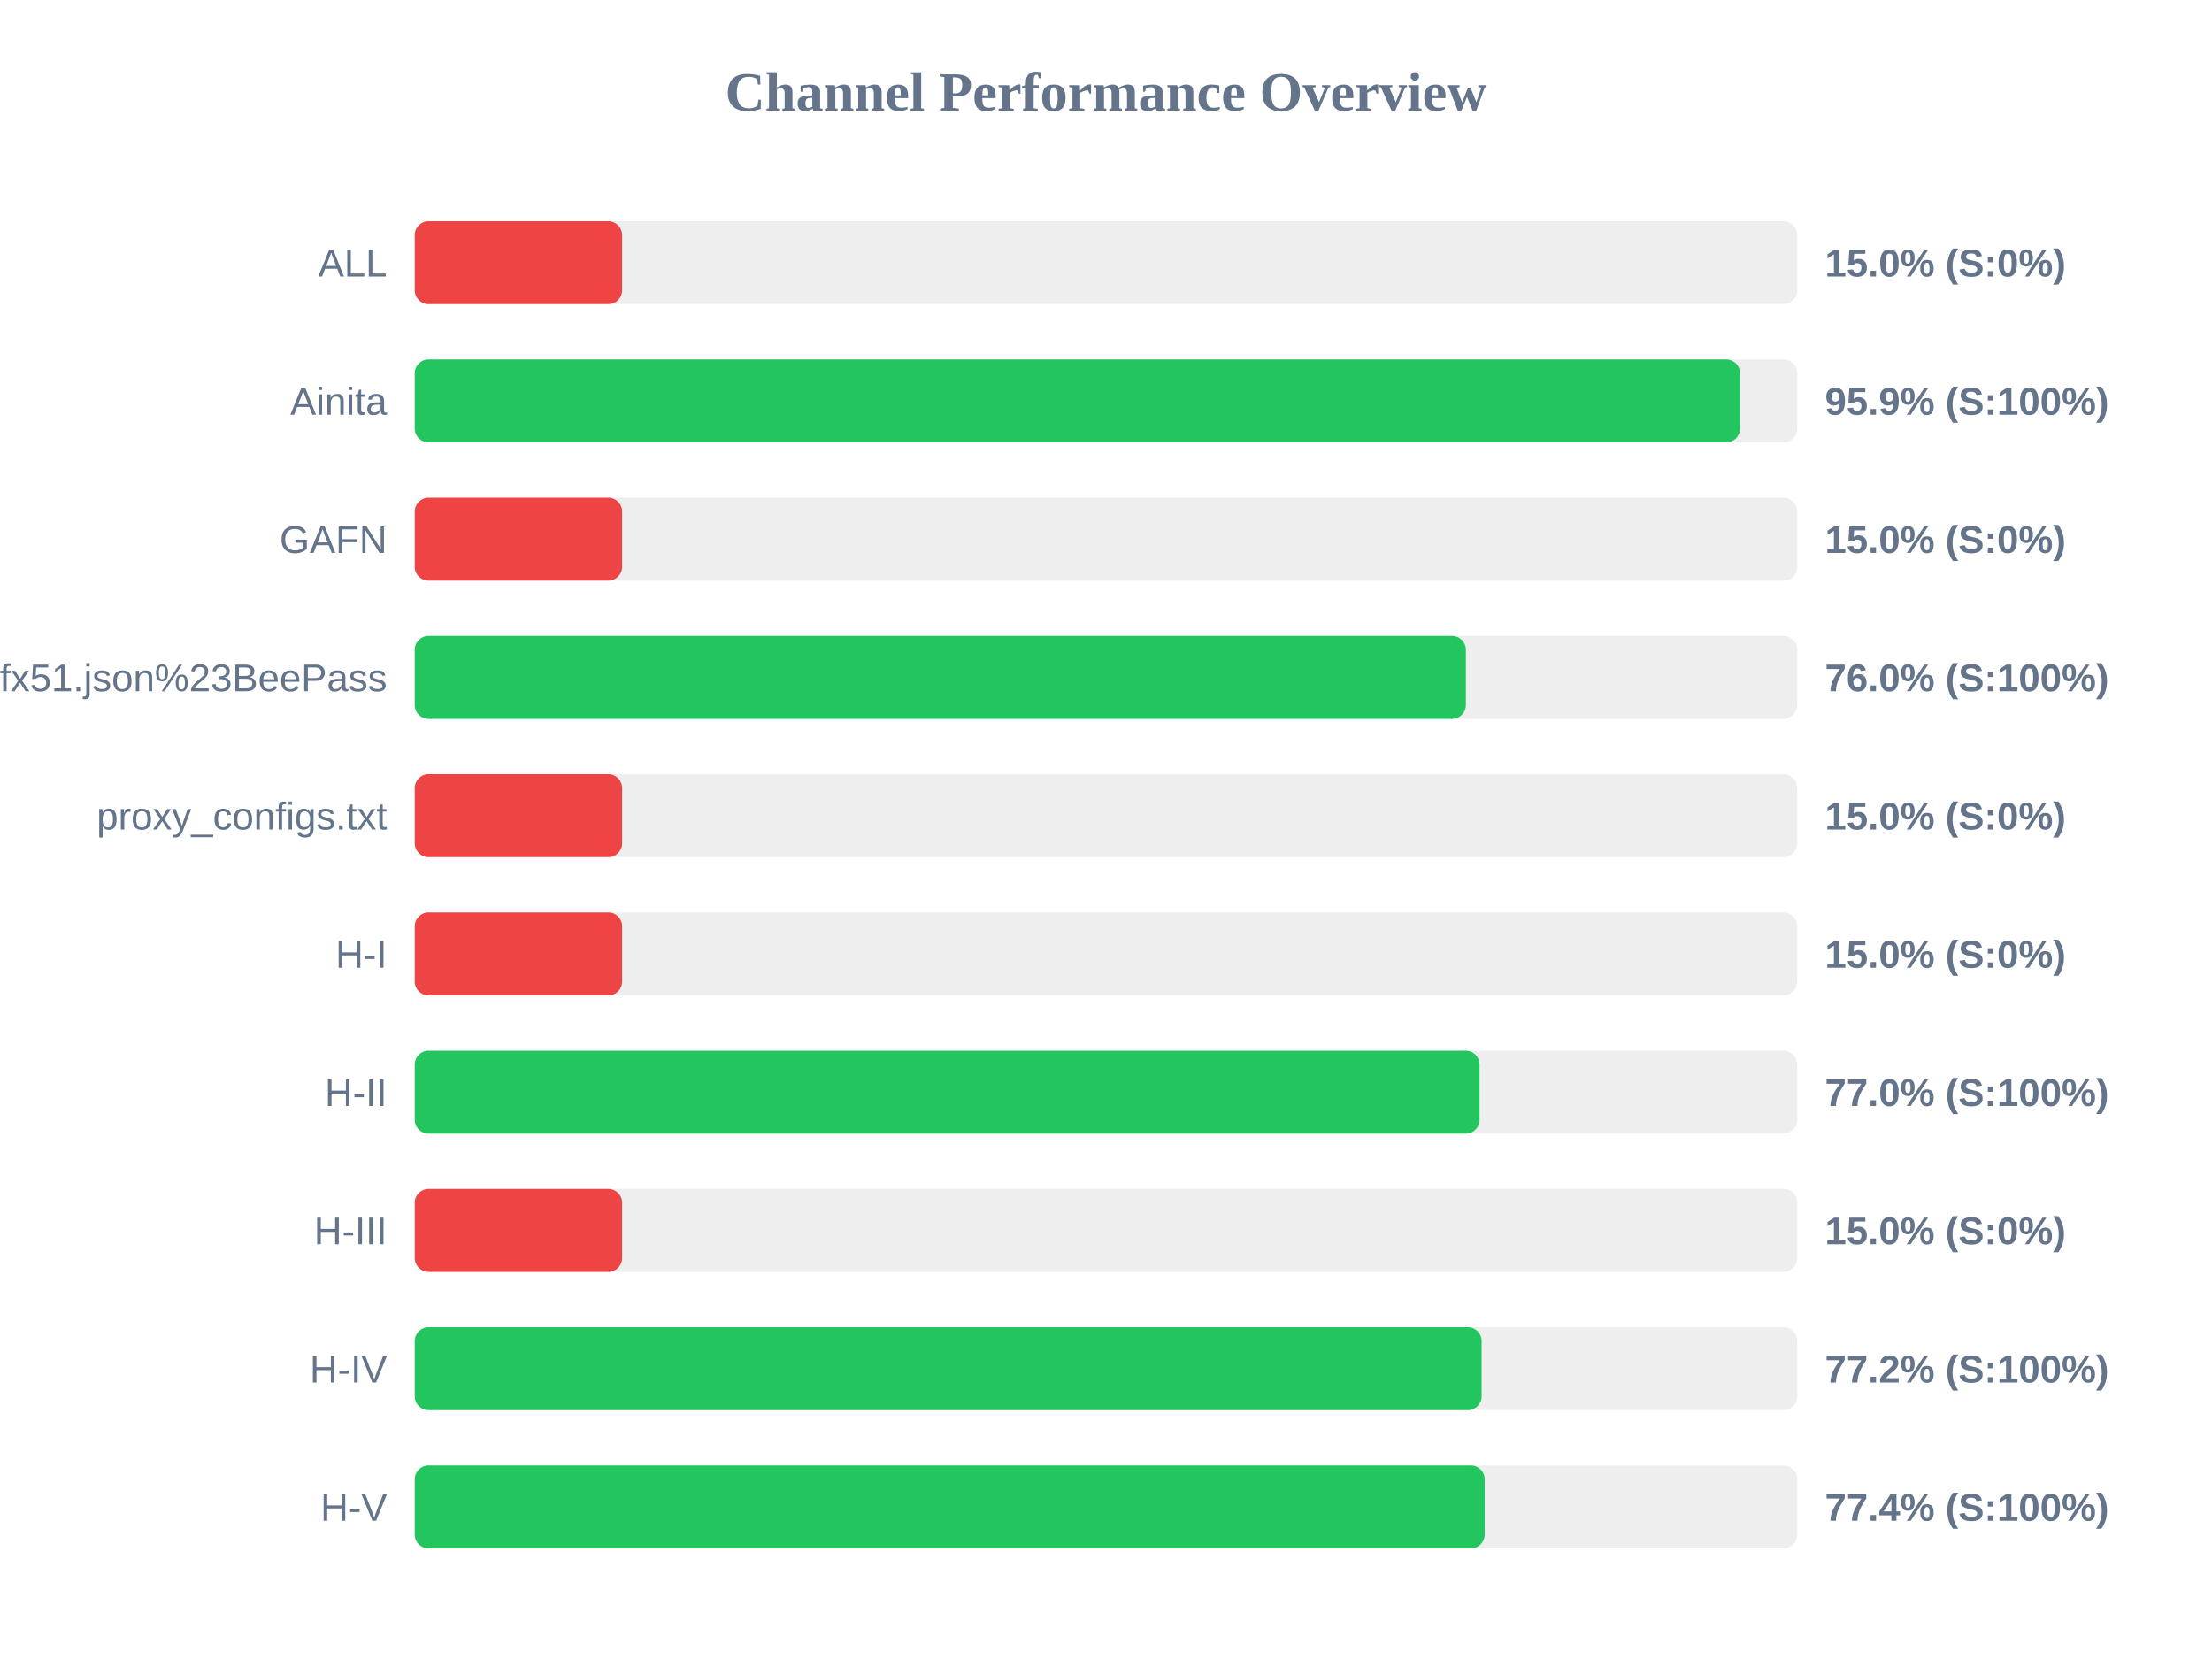
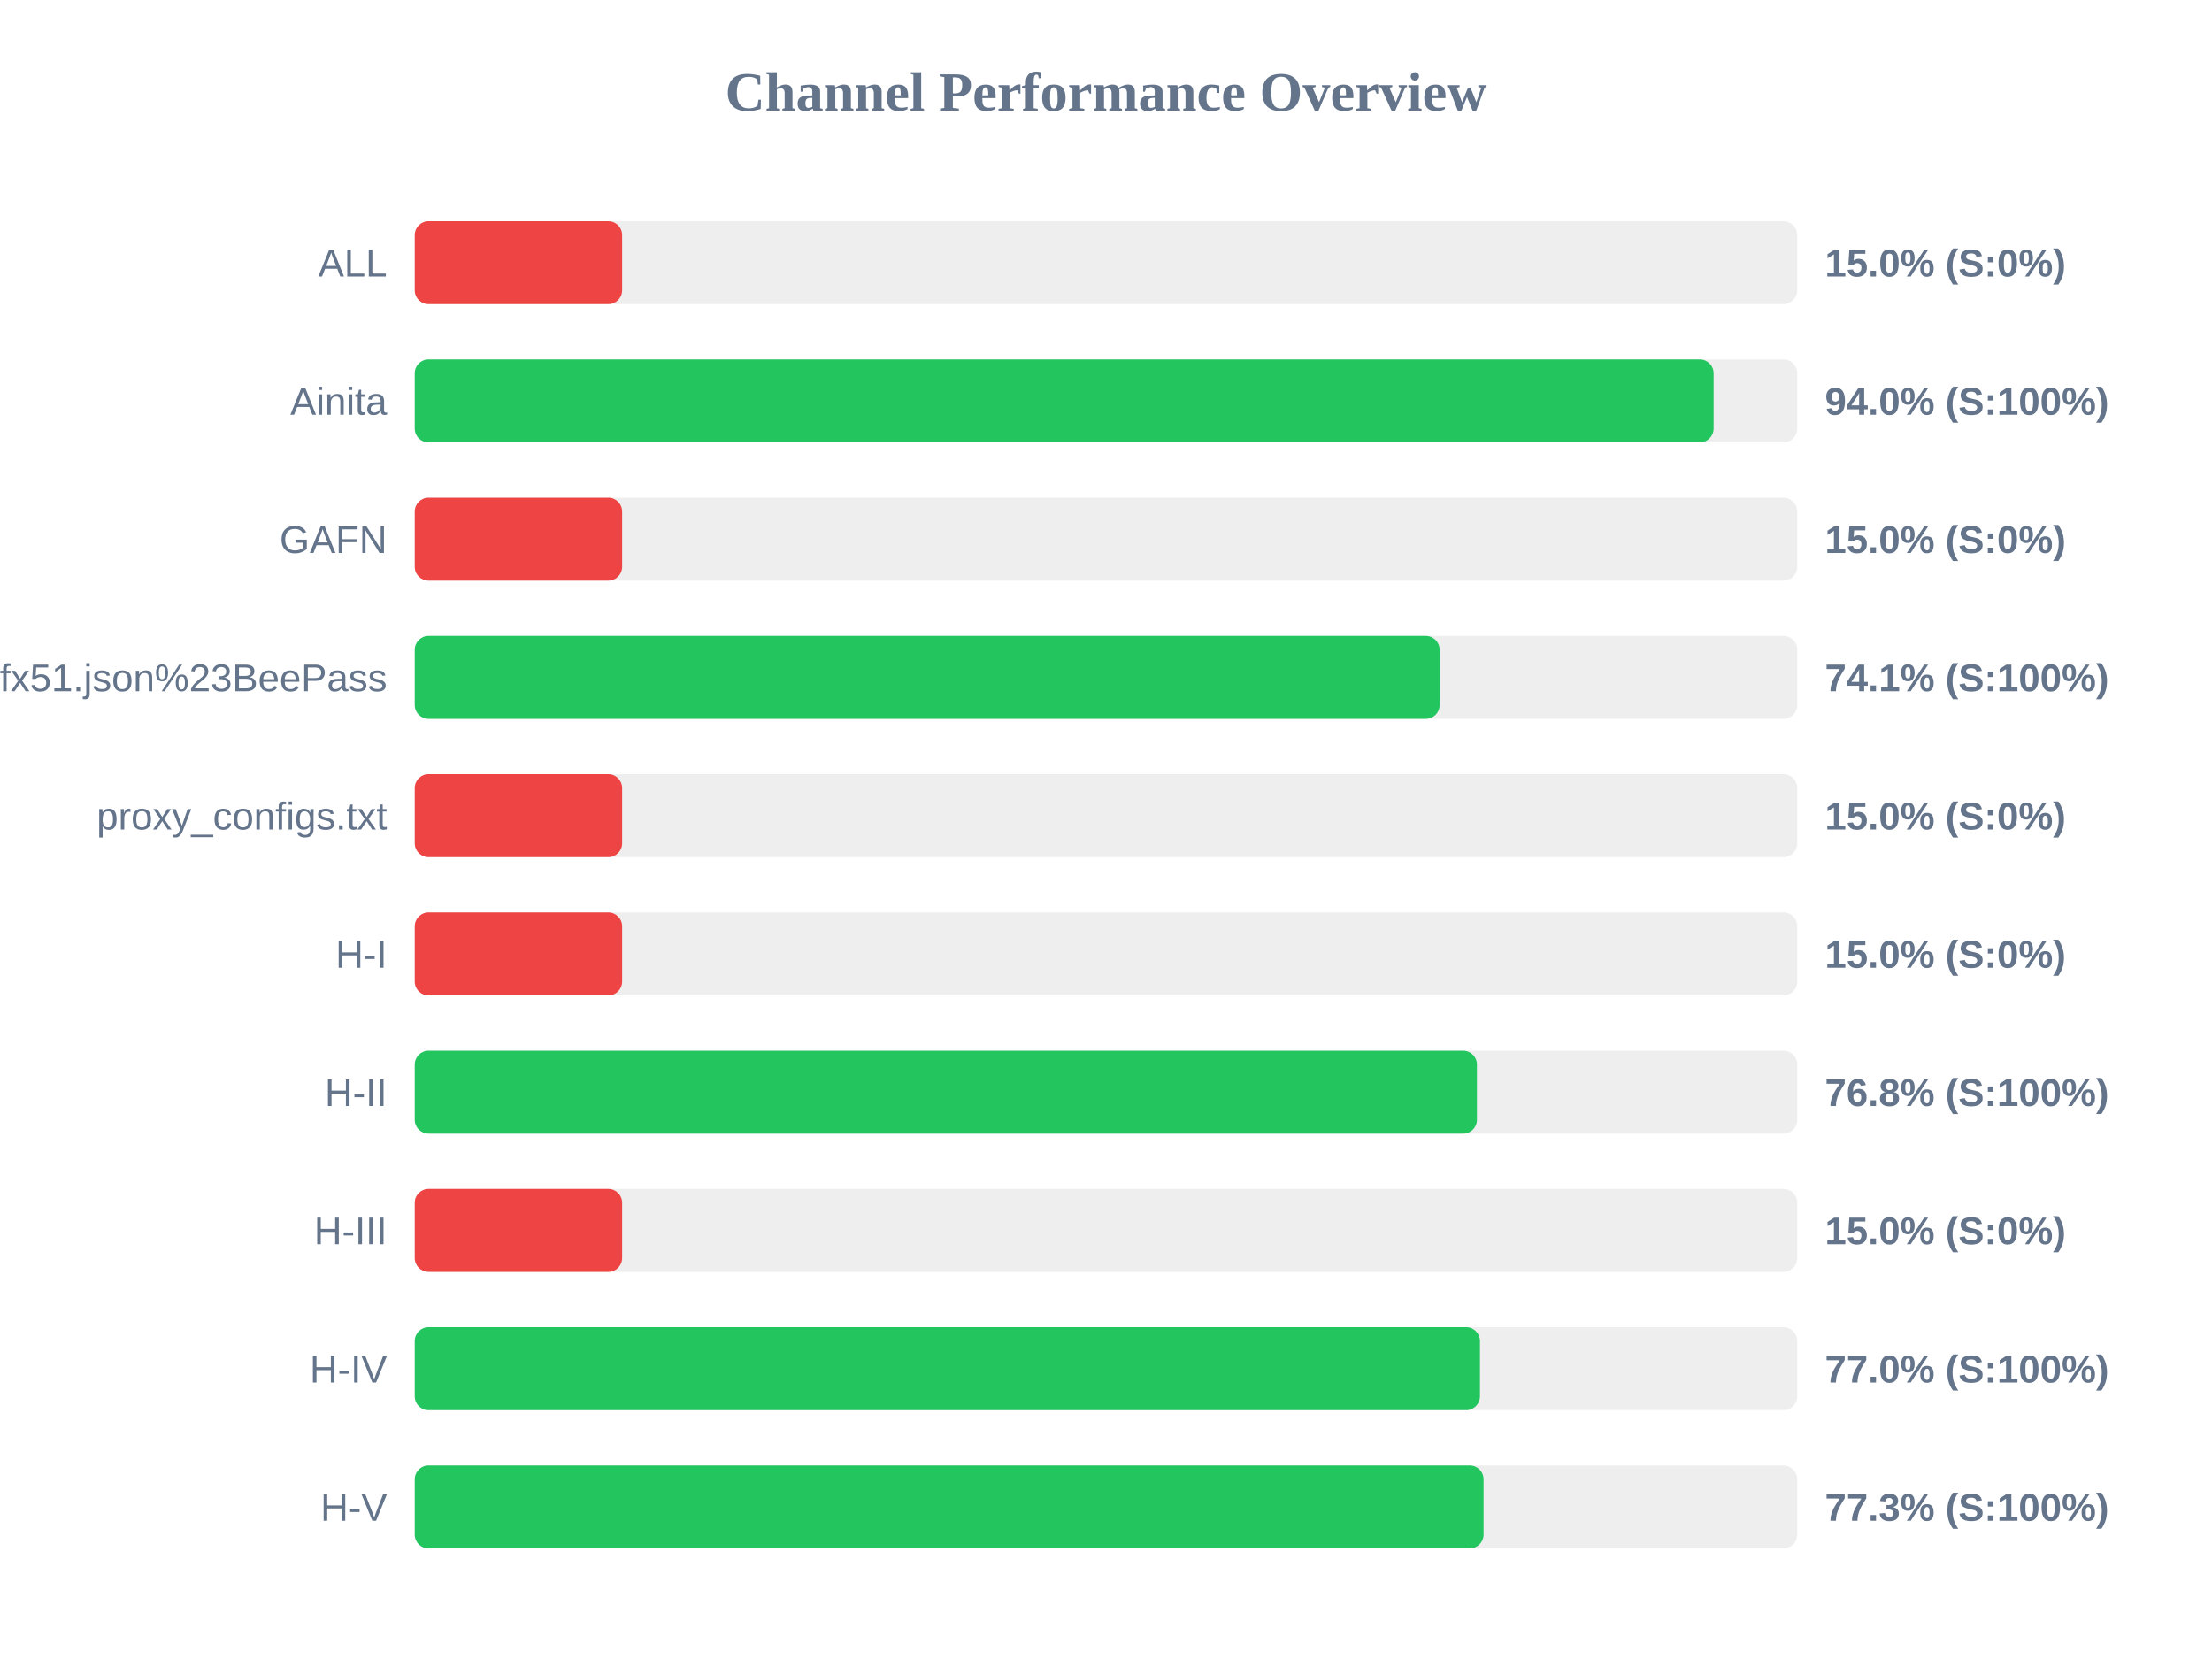
<svg xmlns="http://www.w3.org/2000/svg" width="800" height="600" version="1.1">
  <style>
        .row { font: 14px Arial; fill: #64748b; }
        .score { font: bold 14px Arial; fill: #64748b; }
    </style>
  <text x="400" y="40" text-anchor="middle" font-size="20px" font-weight="bold" fill="#64748b">Channel Performance Overview</text>
  <rect x="150" y="80" width="500" height="30" fill="#eee" rx="5" />
  <rect x="150" y="80" width="75.0" height="30" fill="#ef4444" rx="5" />
  <text x="140" y="100" text-anchor="end" class="row">ALL</text>
  <text x="660" y="100" text-anchor="start" class="score">15.0% (S:0%)</text>
  <rect x="150" y="130" width="500" height="30" fill="#eee" rx="5" />
-   <rect x="150" y="130" width="479.3" height="30" fill="#22c55e" rx="5" />
+   <rect x="150" y="130" width="469.75" height="30" fill="#22c55e" rx="5" />
  <text x="140" y="150" text-anchor="end" class="row">Ainita</text>
-   <text x="660" y="150" text-anchor="start" class="score">95.9% (S:100%)</text>
+   <text x="660" y="150" text-anchor="start" class="score">94.0% (S:100%)</text>
  <rect x="150" y="180" width="500" height="30" fill="#eee" rx="5" />
  <rect x="150" y="180" width="75.0" height="30" fill="#ef4444" rx="5" />
  <text x="140" y="200" text-anchor="end" class="row">GAFN</text>
  <text x="660" y="200" text-anchor="start" class="score">15.0% (S:0%)</text>
  <rect x="150" y="230" width="500" height="30" fill="#eee" rx="5" />
-   <rect x="150" y="230" width="380.15" height="30" fill="#22c55e" rx="5" />
+   <rect x="150" y="230" width="370.65" height="30" fill="#22c55e" rx="5" />
  <text x="140" y="250" text-anchor="end" class="row">sub?s=ssconf%3A%2F%2Fs3.amazonaws.com%2Fbeedynconprd%2Fzf38bv6oxi1nv3wfkpmxyfl8yj5fargza3foantoalu16vznl0ckxx7bgf1ufx51.json%23BeePass</text>
-   <text x="660" y="250" text-anchor="start" class="score">76.0% (S:100%)</text>
+   <text x="660" y="250" text-anchor="start" class="score">74.1% (S:100%)</text>
  <rect x="150" y="280" width="500" height="30" fill="#eee" rx="5" />
  <rect x="150" y="280" width="75.0" height="30" fill="#ef4444" rx="5" />
  <text x="140" y="300" text-anchor="end" class="row">proxy_configs.txt</text>
  <text x="660" y="300" text-anchor="start" class="score">15.0% (S:0%)</text>
  <rect x="150" y="330" width="500" height="30" fill="#eee" rx="5" />
  <rect x="150" y="330" width="75.0" height="30" fill="#ef4444" rx="5" />
  <text x="140" y="350" text-anchor="end" class="row">H-I</text>
  <text x="660" y="350" text-anchor="start" class="score">15.0% (S:0%)</text>
  <rect x="150" y="380" width="500" height="30" fill="#eee" rx="5" />
-   <rect x="150" y="380" width="385.1" height="30" fill="#22c55e" rx="5" />
+   <rect x="150" y="380" width="384.15" height="30" fill="#22c55e" rx="5" />
  <text x="140" y="400" text-anchor="end" class="row">H-II</text>
-   <text x="660" y="400" text-anchor="start" class="score">77.0% (S:100%)</text>
+   <text x="660" y="400" text-anchor="start" class="score">76.8% (S:100%)</text>
  <rect x="150" y="430" width="500" height="30" fill="#eee" rx="5" />
  <rect x="150" y="430" width="75.0" height="30" fill="#ef4444" rx="5" />
  <text x="140" y="450" text-anchor="end" class="row">H-III</text>
  <text x="660" y="450" text-anchor="start" class="score">15.0% (S:0%)</text>
  <rect x="150" y="480" width="500" height="30" fill="#eee" rx="5" />
-   <rect x="150" y="480" width="385.85" height="30" fill="#22c55e" rx="5" />
+   <rect x="150" y="480" width="385.25" height="30" fill="#22c55e" rx="5" />
  <text x="140" y="500" text-anchor="end" class="row">H-IV</text>
-   <text x="660" y="500" text-anchor="start" class="score">77.2% (S:100%)</text>
+   <text x="660" y="500" text-anchor="start" class="score">77.0% (S:100%)</text>
  <rect x="150" y="530" width="500" height="30" fill="#eee" rx="5" />
-   <rect x="150" y="530" width="386.95" height="30" fill="#22c55e" rx="5" />
+   <rect x="150" y="530" width="386.55" height="30" fill="#22c55e" rx="5" />
  <text x="140" y="550" text-anchor="end" class="row">H-V</text>
-   <text x="660" y="550" text-anchor="start" class="score">77.4% (S:100%)</text>
+   <text x="660" y="550" text-anchor="start" class="score">77.3% (S:100%)</text>
</svg>
